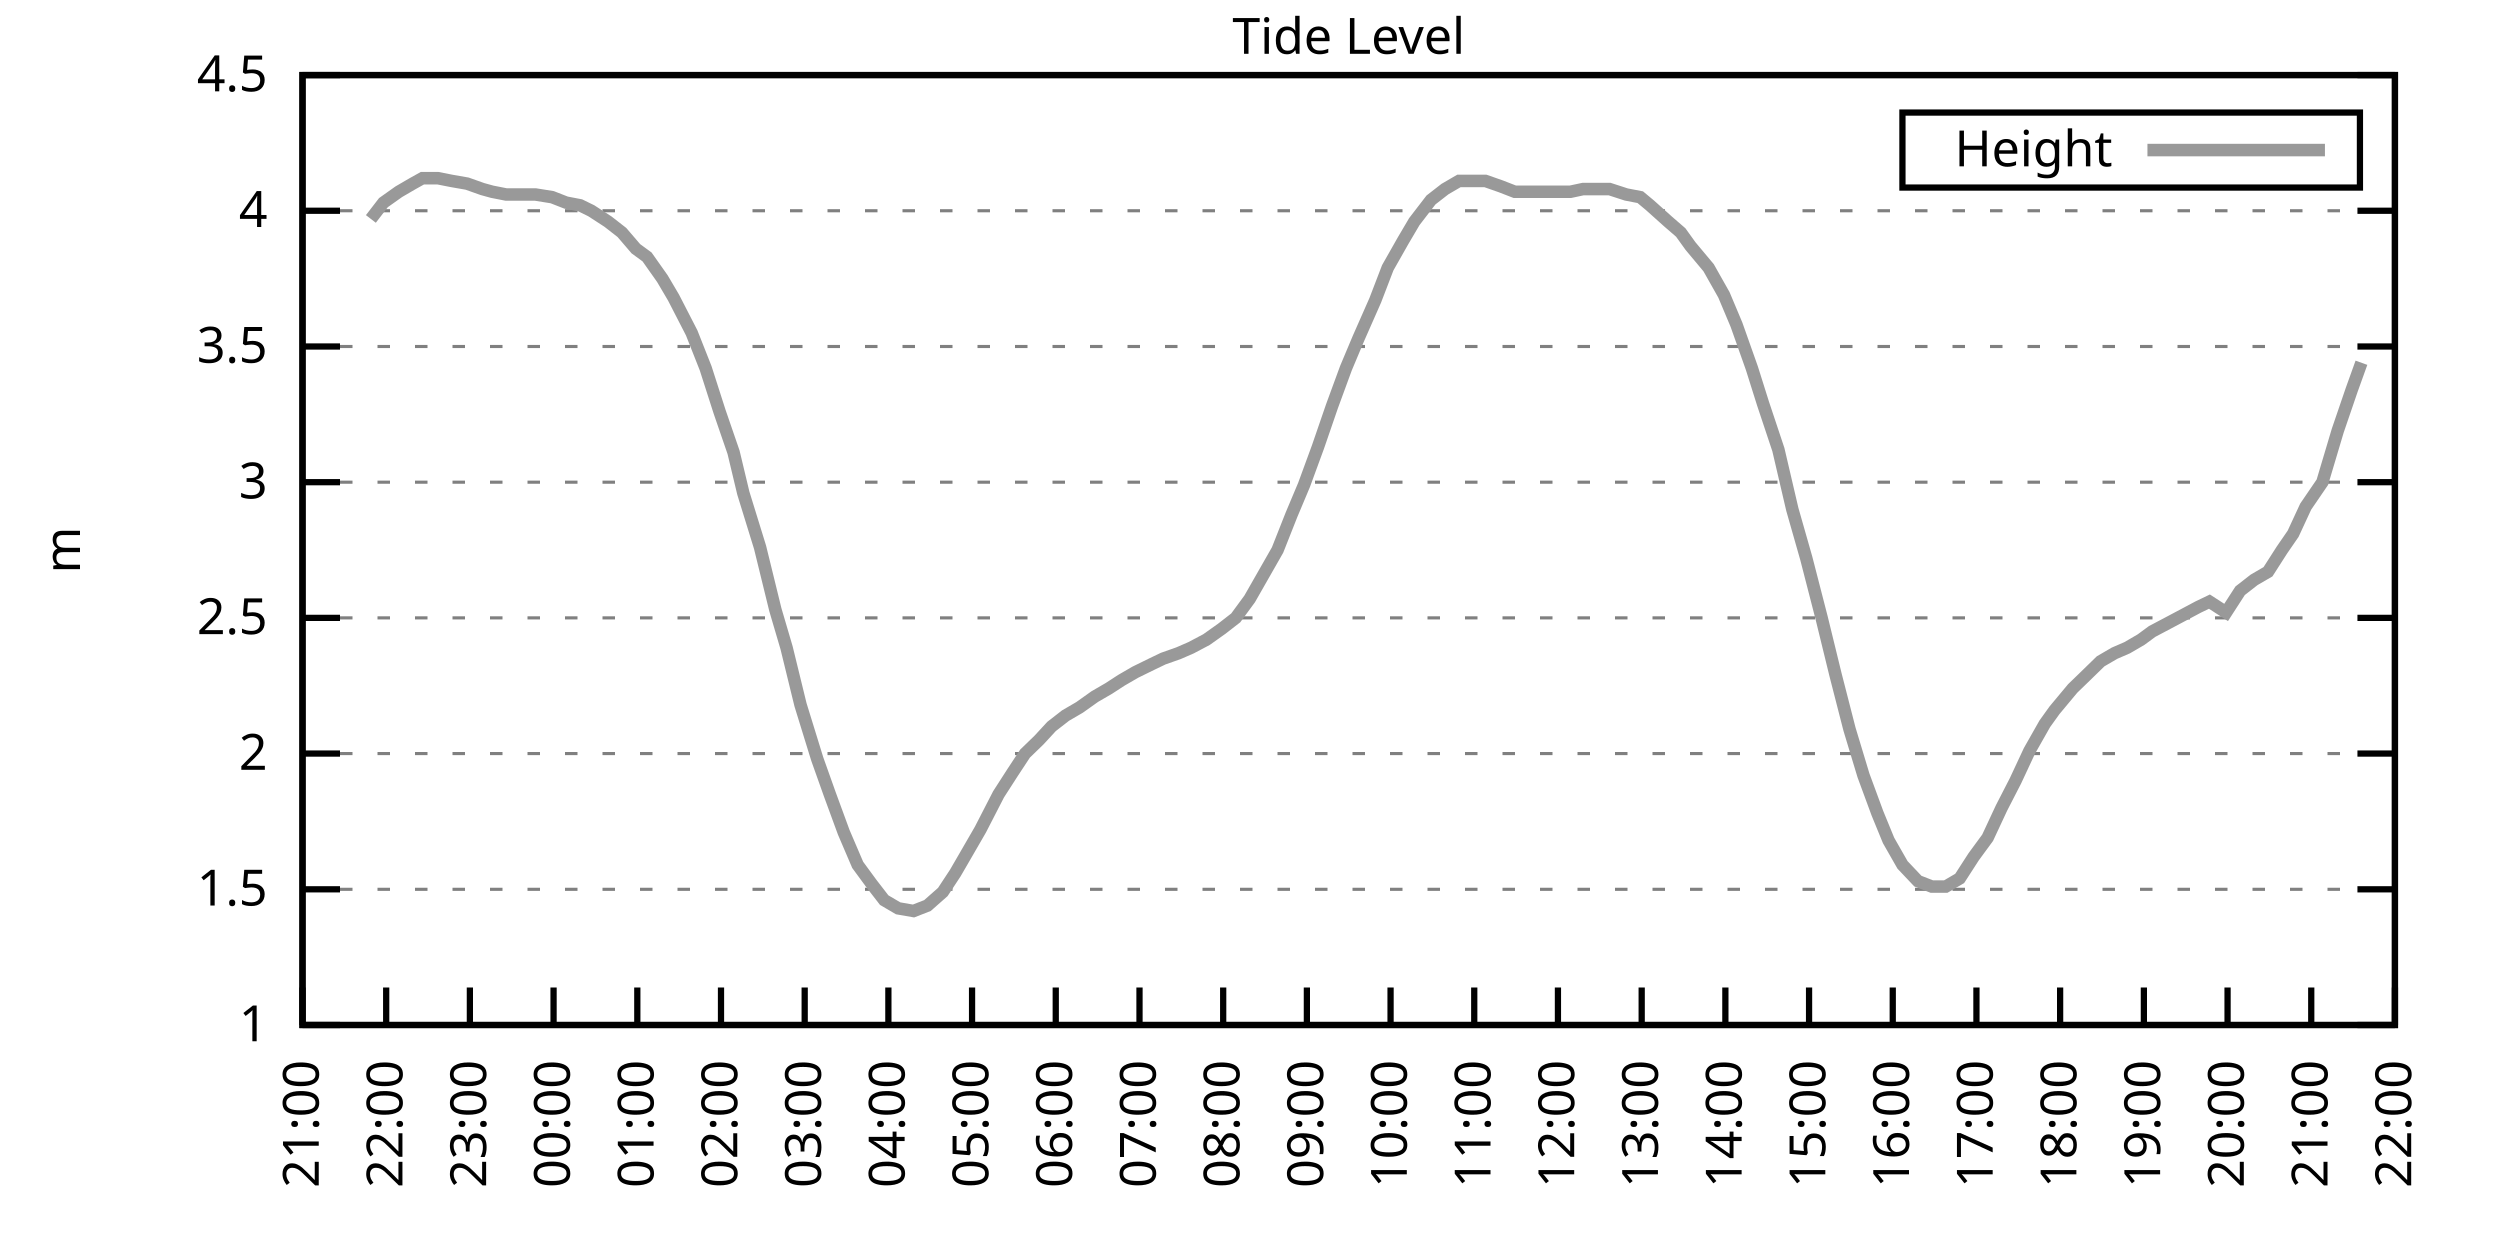
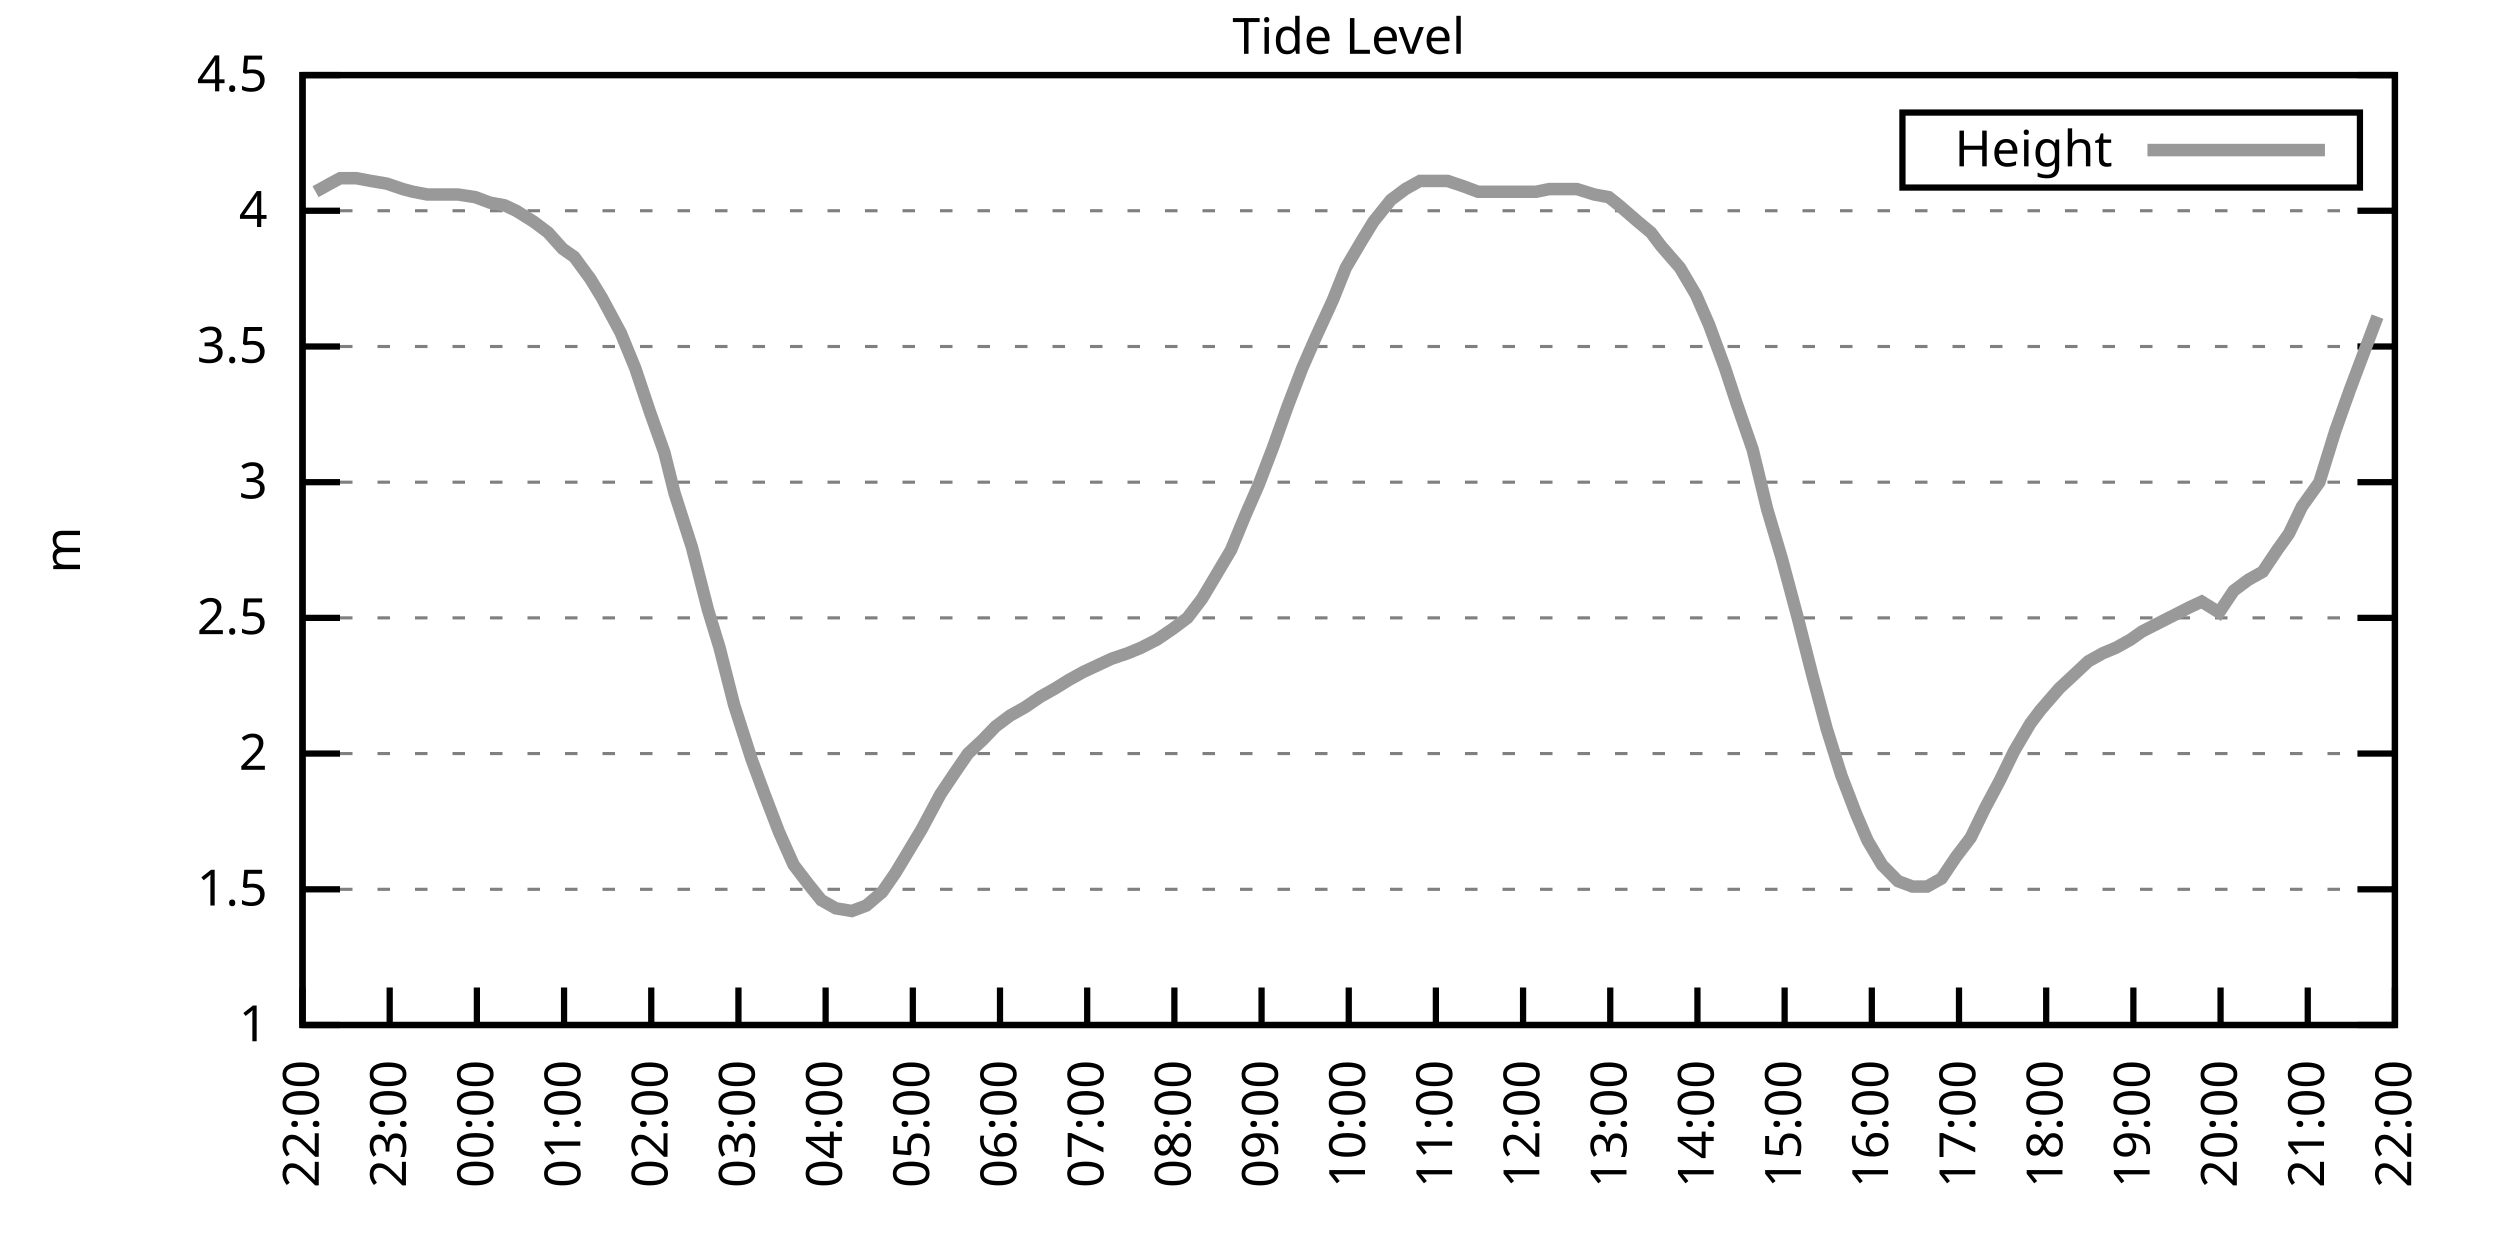
<svg xmlns="http://www.w3.org/2000/svg" xmlns:xlink="http://www.w3.org/1999/xlink" width="400" height="200" viewBox="0 0 400 200">
  <g id="gnuplot_canvas">
    <rect x="0" y="0" width="400" height="200" fill="none" />
    <defs>
      <circle id="gpDot" r="0.5" stroke-width="0.5" stroke="currentColor" />
      <path id="gpPt0" stroke-width="0.333" stroke="currentColor" d="M-1,0 h2 M0,-1 v2" />
      <path id="gpPt1" stroke-width="0.333" stroke="currentColor" d="M-1,-1 L1,1 M1,-1 L-1,1" />
      <path id="gpPt2" stroke-width="0.333" stroke="currentColor" d="M-1,0 L1,0 M0,-1 L0,1 M-1,-1 L1,1 M-1,1 L1,-1" />
      <rect id="gpPt3" stroke-width="0.333" stroke="currentColor" x="-1" y="-1" width="2" height="2" />
      <rect id="gpPt4" stroke-width="0.333" stroke="currentColor" fill="currentColor" x="-1" y="-1" width="2" height="2" />
      <circle id="gpPt5" stroke-width="0.333" stroke="currentColor" cx="0" cy="0" r="1" />
      <use xlink:href="#gpPt5" id="gpPt6" fill="currentColor" stroke="none" />
      <path id="gpPt7" stroke-width="0.333" stroke="currentColor" d="M0,-1.33 L-1.33,0.67 L1.33,0.67 z" />
      <use xlink:href="#gpPt7" id="gpPt8" fill="currentColor" stroke="none" />
      <use xlink:href="#gpPt7" id="gpPt9" stroke="currentColor" transform="rotate(180)" />
      <use xlink:href="#gpPt9" id="gpPt10" fill="currentColor" stroke="none" />
      <use xlink:href="#gpPt3" id="gpPt11" stroke="currentColor" transform="rotate(45)" />
      <use xlink:href="#gpPt11" id="gpPt12" fill="currentColor" stroke="none" />
      <path id="gpPt13" stroke-width="0.333" stroke="currentColor" d="M0,1.330 L1.265,0.411 L0.782,-1.067 L-0.782,-1.076 L-1.265,0.411 z" />
      <use xlink:href="#gpPt13" id="gpPt14" fill="currentColor" stroke="none" />
      <filter id="textbox" filterUnits="objectBoundingBox" x="0" y="0" height="1" width="1">
        <feFlood flood-color="white" flood-opacity="1" result="bgnd" />
        <feComposite in="SourceGraphic" in2="bgnd" operator="atop" />
      </filter>
      <filter id="greybox" filterUnits="objectBoundingBox" x="0" y="0" height="1" width="1">
        <feFlood flood-color="lightgrey" flood-opacity="1" result="grey" />
        <feComposite in="SourceGraphic" in2="grey" operator="atop" />
      </filter>
    </defs>
    <g fill="none" color="white" stroke="currentColor" stroke-width="1.00" stroke-linecap="butt" stroke-linejoin="miter">
</g>
    <g fill="none" color="black" stroke="currentColor" stroke-width="1.00" stroke-linecap="butt" stroke-linejoin="miter">
      <g stroke="none" shape-rendering="crispEdges">
        <polygon fill="rgb(255, 255, 255)" points="48.40,164.00 383.18,164.00 383.18,12.02 48.40,12.02 " />
      </g>
    </g>
    <g fill="none" color="black" stroke="currentColor" stroke-width="1.00" stroke-linecap="butt" stroke-linejoin="miter">
</g>
    <g fill="none" color="black" stroke="black" stroke-width="0.50" stroke-linecap="butt" stroke-linejoin="miter">
</g>
    <g fill="none" color="gray" stroke="currentColor" stroke-width="0.50" stroke-linecap="butt" stroke-linejoin="miter">
      <path stroke="gray" stroke-dasharray="2,4" class="gridline" d="M48.40,164.00 L383.19,164.00  " />
    </g>
    <g fill="none" color="gray" stroke="gray" stroke-width="1.00" stroke-linecap="butt" stroke-linejoin="miter">
</g>
    <g fill="none" color="black" stroke="currentColor" stroke-width="1.00" stroke-linecap="butt" stroke-linejoin="miter">
      <path stroke="black" d="M48.40,164.00 L54.40,164.00 M383.19,164.00 L377.19,164.00  " />
      <g transform="translate(42.80,166.60)" stroke="none" fill="black" font-family="Sans" font-size="8.00" text-anchor="end">
        <text>
          <tspan font-family="Sans"> 1</tspan>
        </text>
      </g>
    </g>
    <g fill="none" color="black" stroke="currentColor" stroke-width="1.00" stroke-linecap="butt" stroke-linejoin="miter">
</g>
    <g fill="none" color="black" stroke="black" stroke-width="0.50" stroke-linecap="butt" stroke-linejoin="miter">
</g>
    <g fill="none" color="gray" stroke="currentColor" stroke-width="0.50" stroke-linecap="butt" stroke-linejoin="miter">
      <path stroke="gray" stroke-dasharray="2,4" class="gridline" d="M48.40,142.29 L383.19,142.29  " />
    </g>
    <g fill="none" color="gray" stroke="gray" stroke-width="1.00" stroke-linecap="butt" stroke-linejoin="miter">
</g>
    <g fill="none" color="black" stroke="currentColor" stroke-width="1.00" stroke-linecap="butt" stroke-linejoin="miter">
      <path stroke="black" d="M48.40,142.29 L54.40,142.29 M383.19,142.29 L377.19,142.29  " />
      <g transform="translate(42.80,144.89)" stroke="none" fill="black" font-family="Sans" font-size="8.00" text-anchor="end">
        <text>
          <tspan font-family="Sans"> 1.5</tspan>
        </text>
      </g>
    </g>
    <g fill="none" color="black" stroke="currentColor" stroke-width="1.00" stroke-linecap="butt" stroke-linejoin="miter">
</g>
    <g fill="none" color="black" stroke="black" stroke-width="0.50" stroke-linecap="butt" stroke-linejoin="miter">
</g>
    <g fill="none" color="gray" stroke="currentColor" stroke-width="0.50" stroke-linecap="butt" stroke-linejoin="miter">
      <path stroke="gray" stroke-dasharray="2,4" class="gridline" d="M48.40,120.57 L383.19,120.57  " />
    </g>
    <g fill="none" color="gray" stroke="gray" stroke-width="1.00" stroke-linecap="butt" stroke-linejoin="miter">
</g>
    <g fill="none" color="black" stroke="currentColor" stroke-width="1.00" stroke-linecap="butt" stroke-linejoin="miter">
      <path stroke="black" d="M48.40,120.57 L54.40,120.57 M383.19,120.57 L377.19,120.57  " />
      <g transform="translate(42.80,123.17)" stroke="none" fill="black" font-family="Sans" font-size="8.00" text-anchor="end">
        <text>
          <tspan font-family="Sans"> 2</tspan>
        </text>
      </g>
    </g>
    <g fill="none" color="black" stroke="currentColor" stroke-width="1.00" stroke-linecap="butt" stroke-linejoin="miter">
</g>
    <g fill="none" color="black" stroke="black" stroke-width="0.50" stroke-linecap="butt" stroke-linejoin="miter">
</g>
    <g fill="none" color="gray" stroke="currentColor" stroke-width="0.50" stroke-linecap="butt" stroke-linejoin="miter">
      <path stroke="gray" stroke-dasharray="2,4" class="gridline" d="M48.40,98.86 L383.19,98.86  " />
    </g>
    <g fill="none" color="gray" stroke="gray" stroke-width="1.00" stroke-linecap="butt" stroke-linejoin="miter">
</g>
    <g fill="none" color="black" stroke="currentColor" stroke-width="1.00" stroke-linecap="butt" stroke-linejoin="miter">
      <path stroke="black" d="M48.40,98.86 L54.40,98.86 M383.19,98.86 L377.19,98.86  " />
      <g transform="translate(42.80,101.46)" stroke="none" fill="black" font-family="Sans" font-size="8.00" text-anchor="end">
        <text>
          <tspan font-family="Sans"> 2.5</tspan>
        </text>
      </g>
    </g>
    <g fill="none" color="black" stroke="currentColor" stroke-width="1.00" stroke-linecap="butt" stroke-linejoin="miter">
</g>
    <g fill="none" color="black" stroke="black" stroke-width="0.50" stroke-linecap="butt" stroke-linejoin="miter">
</g>
    <g fill="none" color="gray" stroke="currentColor" stroke-width="0.50" stroke-linecap="butt" stroke-linejoin="miter">
      <path stroke="gray" stroke-dasharray="2,4" class="gridline" d="M48.40,77.15 L383.19,77.15  " />
    </g>
    <g fill="none" color="gray" stroke="gray" stroke-width="1.00" stroke-linecap="butt" stroke-linejoin="miter">
</g>
    <g fill="none" color="black" stroke="currentColor" stroke-width="1.00" stroke-linecap="butt" stroke-linejoin="miter">
      <path stroke="black" d="M48.40,77.15 L54.40,77.15 M383.19,77.15 L377.19,77.15  " />
      <g transform="translate(42.80,79.75)" stroke="none" fill="black" font-family="Sans" font-size="8.00" text-anchor="end">
        <text>
          <tspan font-family="Sans"> 3</tspan>
        </text>
      </g>
    </g>
    <g fill="none" color="black" stroke="currentColor" stroke-width="1.00" stroke-linecap="butt" stroke-linejoin="miter">
</g>
    <g fill="none" color="black" stroke="black" stroke-width="0.50" stroke-linecap="butt" stroke-linejoin="miter">
</g>
    <g fill="none" color="gray" stroke="currentColor" stroke-width="0.50" stroke-linecap="butt" stroke-linejoin="miter">
      <path stroke="gray" stroke-dasharray="2,4" class="gridline" d="M48.40,55.44 L383.19,55.44  " />
    </g>
    <g fill="none" color="gray" stroke="gray" stroke-width="1.00" stroke-linecap="butt" stroke-linejoin="miter">
</g>
    <g fill="none" color="black" stroke="currentColor" stroke-width="1.00" stroke-linecap="butt" stroke-linejoin="miter">
      <path stroke="black" d="M48.40,55.44 L54.40,55.44 M383.19,55.44 L377.19,55.44  " />
      <g transform="translate(42.80,58.04)" stroke="none" fill="black" font-family="Sans" font-size="8.00" text-anchor="end">
        <text>
          <tspan font-family="Sans"> 3.5</tspan>
        </text>
      </g>
    </g>
    <g fill="none" color="black" stroke="currentColor" stroke-width="1.00" stroke-linecap="butt" stroke-linejoin="miter">
</g>
    <g fill="none" color="black" stroke="black" stroke-width="0.50" stroke-linecap="butt" stroke-linejoin="miter">
</g>
    <g fill="none" color="gray" stroke="currentColor" stroke-width="0.50" stroke-linecap="butt" stroke-linejoin="miter">
      <path stroke="gray" stroke-dasharray="2,4" class="gridline" d="M48.40,33.72 L383.19,33.72  " />
    </g>
    <g fill="none" color="gray" stroke="gray" stroke-width="1.00" stroke-linecap="butt" stroke-linejoin="miter">
</g>
    <g fill="none" color="black" stroke="currentColor" stroke-width="1.00" stroke-linecap="butt" stroke-linejoin="miter">
      <path stroke="black" d="M48.40,33.72 L54.40,33.72 M383.19,33.72 L377.19,33.72  " />
      <g transform="translate(42.80,36.32)" stroke="none" fill="black" font-family="Sans" font-size="8.00" text-anchor="end">
        <text>
          <tspan font-family="Sans"> 4</tspan>
        </text>
      </g>
    </g>
    <g fill="none" color="black" stroke="currentColor" stroke-width="1.00" stroke-linecap="butt" stroke-linejoin="miter">
</g>
    <g fill="none" color="black" stroke="black" stroke-width="0.50" stroke-linecap="butt" stroke-linejoin="miter">
</g>
    <g fill="none" color="gray" stroke="currentColor" stroke-width="0.50" stroke-linecap="butt" stroke-linejoin="miter">
      <path stroke="gray" stroke-dasharray="2,4" class="gridline" d="M48.40,12.01 L383.19,12.01  " />
    </g>
    <g fill="none" color="gray" stroke="gray" stroke-width="1.00" stroke-linecap="butt" stroke-linejoin="miter">
</g>
    <g fill="none" color="black" stroke="currentColor" stroke-width="1.00" stroke-linecap="butt" stroke-linejoin="miter">
      <path stroke="black" d="M48.40,12.01 L54.40,12.01 M383.19,12.01 L377.19,12.01  " />
      <g transform="translate(42.80,14.61)" stroke="none" fill="black" font-family="Sans" font-size="8.00" text-anchor="end">
        <text>
          <tspan font-family="Sans"> 4.5</tspan>
        </text>
      </g>
    </g>
    <g fill="none" color="black" stroke="currentColor" stroke-width="1.00" stroke-linecap="butt" stroke-linejoin="miter">
      <path stroke="black" d="M48.40,164.00 L48.40,158.00  " />
      <g transform="translate(51.00,169.60) rotate(270.00)" stroke="none" fill="black" font-family="Sans" font-size="8.00" text-anchor="end">
        <text>
-           <tspan font-family="Sans">21:00</tspan>
-         </text>
-       </g>
-     </g>
-     <g fill="none" color="black" stroke="currentColor" stroke-width="1.00" stroke-linecap="butt" stroke-linejoin="miter">
-       <path stroke="black" d="M61.79,164.00 L61.79,158.00  " />
-       <g transform="translate(64.39,169.60) rotate(270.00)" stroke="none" fill="black" font-family="Sans" font-size="8.00" text-anchor="end">
-         <text>
          <tspan font-family="Sans">22:00</tspan>
        </text>
      </g>
    </g>
    <g fill="none" color="black" stroke="currentColor" stroke-width="1.00" stroke-linecap="butt" stroke-linejoin="miter">
-       <path stroke="black" d="M75.18,164.00 L75.18,158.00  " />
-       <g transform="translate(77.78,169.60) rotate(270.00)" stroke="none" fill="black" font-family="Sans" font-size="8.00" text-anchor="end">
+       <path stroke="black" d="M62.35,164.00 L62.35,158.00  " />
+       <g transform="translate(64.95,169.60) rotate(270.00)" stroke="none" fill="black" font-family="Sans" font-size="8.00" text-anchor="end">
        <text>
          <tspan font-family="Sans">23:00</tspan>
        </text>
      </g>
    </g>
    <g fill="none" color="black" stroke="currentColor" stroke-width="1.00" stroke-linecap="butt" stroke-linejoin="miter">
-       <path stroke="black" d="M88.57,164.00 L88.57,158.00  " />
-       <g transform="translate(91.17,169.60) rotate(270.00)" stroke="none" fill="black" font-family="Sans" font-size="8.00" text-anchor="end">
+       <path stroke="black" d="M76.30,164.00 L76.30,158.00  " />
+       <g transform="translate(78.90,169.60) rotate(270.00)" stroke="none" fill="black" font-family="Sans" font-size="8.00" text-anchor="end">
        <text>
          <tspan font-family="Sans">00:00</tspan>
        </text>
      </g>
    </g>
    <g fill="none" color="black" stroke="currentColor" stroke-width="1.00" stroke-linecap="butt" stroke-linejoin="miter">
-       <path stroke="black" d="M101.97,164.00 L101.97,158.00  " />
-       <g transform="translate(104.57,169.60) rotate(270.00)" stroke="none" fill="black" font-family="Sans" font-size="8.00" text-anchor="end">
+       <path stroke="black" d="M90.25,164.00 L90.25,158.00  " />
+       <g transform="translate(92.85,169.60) rotate(270.00)" stroke="none" fill="black" font-family="Sans" font-size="8.00" text-anchor="end">
        <text>
          <tspan font-family="Sans">01:00</tspan>
        </text>
      </g>
    </g>
    <g fill="none" color="black" stroke="currentColor" stroke-width="1.00" stroke-linecap="butt" stroke-linejoin="miter">
-       <path stroke="black" d="M115.36,164.00 L115.36,158.00  " />
-       <g transform="translate(117.96,169.60) rotate(270.00)" stroke="none" fill="black" font-family="Sans" font-size="8.00" text-anchor="end">
+       <path stroke="black" d="M104.20,164.00 L104.20,158.00  " />
+       <g transform="translate(106.80,169.60) rotate(270.00)" stroke="none" fill="black" font-family="Sans" font-size="8.00" text-anchor="end">
        <text>
          <tspan font-family="Sans">02:00</tspan>
        </text>
      </g>
    </g>
    <g fill="none" color="black" stroke="currentColor" stroke-width="1.00" stroke-linecap="butt" stroke-linejoin="miter">
-       <path stroke="black" d="M128.75,164.00 L128.75,158.00  " />
-       <g transform="translate(131.35,169.60) rotate(270.00)" stroke="none" fill="black" font-family="Sans" font-size="8.00" text-anchor="end">
+       <path stroke="black" d="M118.15,164.00 L118.15,158.00  " />
+       <g transform="translate(120.75,169.60) rotate(270.00)" stroke="none" fill="black" font-family="Sans" font-size="8.00" text-anchor="end">
        <text>
          <tspan font-family="Sans">03:00</tspan>
        </text>
      </g>
    </g>
    <g fill="none" color="black" stroke="currentColor" stroke-width="1.00" stroke-linecap="butt" stroke-linejoin="miter">
-       <path stroke="black" d="M142.14,164.00 L142.14,158.00  " />
-       <g transform="translate(144.74,169.60) rotate(270.00)" stroke="none" fill="black" font-family="Sans" font-size="8.00" text-anchor="end">
+       <path stroke="black" d="M132.10,164.00 L132.10,158.00  " />
+       <g transform="translate(134.70,169.60) rotate(270.00)" stroke="none" fill="black" font-family="Sans" font-size="8.00" text-anchor="end">
        <text>
          <tspan font-family="Sans">04:00</tspan>
        </text>
      </g>
    </g>
    <g fill="none" color="black" stroke="currentColor" stroke-width="1.00" stroke-linecap="butt" stroke-linejoin="miter">
-       <path stroke="black" d="M155.53,164.00 L155.53,158.00  " />
-       <g transform="translate(158.13,169.60) rotate(270.00)" stroke="none" fill="black" font-family="Sans" font-size="8.00" text-anchor="end">
+       <path stroke="black" d="M146.05,164.00 L146.05,158.00  " />
+       <g transform="translate(148.65,169.60) rotate(270.00)" stroke="none" fill="black" font-family="Sans" font-size="8.00" text-anchor="end">
        <text>
          <tspan font-family="Sans">05:00</tspan>
        </text>
      </g>
    </g>
    <g fill="none" color="black" stroke="currentColor" stroke-width="1.00" stroke-linecap="butt" stroke-linejoin="miter">
-       <path stroke="black" d="M168.92,164.00 L168.92,158.00  " />
-       <g transform="translate(171.52,169.60) rotate(270.00)" stroke="none" fill="black" font-family="Sans" font-size="8.00" text-anchor="end">
+       <path stroke="black" d="M160.00,164.00 L160.00,158.00  " />
+       <g transform="translate(162.60,169.60) rotate(270.00)" stroke="none" fill="black" font-family="Sans" font-size="8.00" text-anchor="end">
        <text>
          <tspan font-family="Sans">06:00</tspan>
        </text>
      </g>
    </g>
    <g fill="none" color="black" stroke="currentColor" stroke-width="1.00" stroke-linecap="butt" stroke-linejoin="miter">
-       <path stroke="black" d="M182.32,164.00 L182.32,158.00  " />
-       <g transform="translate(184.92,169.60) rotate(270.00)" stroke="none" fill="black" font-family="Sans" font-size="8.00" text-anchor="end">
+       <path stroke="black" d="M173.95,164.00 L173.95,158.00  " />
+       <g transform="translate(176.55,169.60) rotate(270.00)" stroke="none" fill="black" font-family="Sans" font-size="8.00" text-anchor="end">
        <text>
          <tspan font-family="Sans">07:00</tspan>
        </text>
      </g>
    </g>
    <g fill="none" color="black" stroke="currentColor" stroke-width="1.00" stroke-linecap="butt" stroke-linejoin="miter">
-       <path stroke="black" d="M195.71,164.00 L195.71,158.00  " />
-       <g transform="translate(198.31,169.60) rotate(270.00)" stroke="none" fill="black" font-family="Sans" font-size="8.00" text-anchor="end">
+       <path stroke="black" d="M187.90,164.00 L187.90,158.00  " />
+       <g transform="translate(190.50,169.60) rotate(270.00)" stroke="none" fill="black" font-family="Sans" font-size="8.00" text-anchor="end">
        <text>
          <tspan font-family="Sans">08:00</tspan>
        </text>
      </g>
    </g>
    <g fill="none" color="black" stroke="currentColor" stroke-width="1.00" stroke-linecap="butt" stroke-linejoin="miter">
-       <path stroke="black" d="M209.10,164.00 L209.10,158.00  " />
-       <g transform="translate(211.70,169.60) rotate(270.00)" stroke="none" fill="black" font-family="Sans" font-size="8.00" text-anchor="end">
+       <path stroke="black" d="M201.85,164.00 L201.85,158.00  " />
+       <g transform="translate(204.45,169.60) rotate(270.00)" stroke="none" fill="black" font-family="Sans" font-size="8.00" text-anchor="end">
        <text>
          <tspan font-family="Sans">09:00</tspan>
        </text>
      </g>
    </g>
    <g fill="none" color="black" stroke="currentColor" stroke-width="1.00" stroke-linecap="butt" stroke-linejoin="miter">
-       <path stroke="black" d="M222.49,164.00 L222.49,158.00  " />
-       <g transform="translate(225.09,169.60) rotate(270.00)" stroke="none" fill="black" font-family="Sans" font-size="8.00" text-anchor="end">
+       <path stroke="black" d="M215.80,164.00 L215.80,158.00  " />
+       <g transform="translate(218.40,169.60) rotate(270.00)" stroke="none" fill="black" font-family="Sans" font-size="8.00" text-anchor="end">
        <text>
          <tspan font-family="Sans">10:00</tspan>
        </text>
      </g>
    </g>
    <g fill="none" color="black" stroke="currentColor" stroke-width="1.00" stroke-linecap="butt" stroke-linejoin="miter">
-       <path stroke="black" d="M235.88,164.00 L235.88,158.00  " />
-       <g transform="translate(238.48,169.60) rotate(270.00)" stroke="none" fill="black" font-family="Sans" font-size="8.00" text-anchor="end">
+       <path stroke="black" d="M229.74,164.00 L229.74,158.00  " />
+       <g transform="translate(232.34,169.60) rotate(270.00)" stroke="none" fill="black" font-family="Sans" font-size="8.00" text-anchor="end">
        <text>
          <tspan font-family="Sans">11:00</tspan>
        </text>
      </g>
    </g>
    <g fill="none" color="black" stroke="currentColor" stroke-width="1.00" stroke-linecap="butt" stroke-linejoin="miter">
-       <path stroke="black" d="M249.27,164.00 L249.27,158.00  " />
-       <g transform="translate(251.87,169.60) rotate(270.00)" stroke="none" fill="black" font-family="Sans" font-size="8.00" text-anchor="end">
+       <path stroke="black" d="M243.69,164.00 L243.69,158.00  " />
+       <g transform="translate(246.29,169.60) rotate(270.00)" stroke="none" fill="black" font-family="Sans" font-size="8.00" text-anchor="end">
        <text>
          <tspan font-family="Sans">12:00</tspan>
        </text>
      </g>
    </g>
    <g fill="none" color="black" stroke="currentColor" stroke-width="1.00" stroke-linecap="butt" stroke-linejoin="miter">
-       <path stroke="black" d="M262.67,164.00 L262.67,158.00  " />
-       <g transform="translate(265.27,169.60) rotate(270.00)" stroke="none" fill="black" font-family="Sans" font-size="8.00" text-anchor="end">
+       <path stroke="black" d="M257.64,164.00 L257.64,158.00  " />
+       <g transform="translate(260.24,169.60) rotate(270.00)" stroke="none" fill="black" font-family="Sans" font-size="8.00" text-anchor="end">
        <text>
          <tspan font-family="Sans">13:00</tspan>
        </text>
      </g>
    </g>
    <g fill="none" color="black" stroke="currentColor" stroke-width="1.00" stroke-linecap="butt" stroke-linejoin="miter">
-       <path stroke="black" d="M276.06,164.00 L276.06,158.00  " />
-       <g transform="translate(278.66,169.60) rotate(270.00)" stroke="none" fill="black" font-family="Sans" font-size="8.00" text-anchor="end">
+       <path stroke="black" d="M271.59,164.00 L271.59,158.00  " />
+       <g transform="translate(274.19,169.60) rotate(270.00)" stroke="none" fill="black" font-family="Sans" font-size="8.00" text-anchor="end">
        <text>
          <tspan font-family="Sans">14:00</tspan>
        </text>
      </g>
    </g>
    <g fill="none" color="black" stroke="currentColor" stroke-width="1.00" stroke-linecap="butt" stroke-linejoin="miter">
-       <path stroke="black" d="M289.45,164.00 L289.45,158.00  " />
-       <g transform="translate(292.05,169.60) rotate(270.00)" stroke="none" fill="black" font-family="Sans" font-size="8.00" text-anchor="end">
+       <path stroke="black" d="M285.54,164.00 L285.54,158.00  " />
+       <g transform="translate(288.14,169.60) rotate(270.00)" stroke="none" fill="black" font-family="Sans" font-size="8.00" text-anchor="end">
        <text>
          <tspan font-family="Sans">15:00</tspan>
        </text>
      </g>
    </g>
    <g fill="none" color="black" stroke="currentColor" stroke-width="1.00" stroke-linecap="butt" stroke-linejoin="miter">
-       <path stroke="black" d="M302.84,164.00 L302.84,158.00  " />
-       <g transform="translate(305.44,169.60) rotate(270.00)" stroke="none" fill="black" font-family="Sans" font-size="8.00" text-anchor="end">
+       <path stroke="black" d="M299.49,164.00 L299.49,158.00  " />
+       <g transform="translate(302.09,169.60) rotate(270.00)" stroke="none" fill="black" font-family="Sans" font-size="8.00" text-anchor="end">
        <text>
          <tspan font-family="Sans">16:00</tspan>
        </text>
      </g>
    </g>
    <g fill="none" color="black" stroke="currentColor" stroke-width="1.00" stroke-linecap="butt" stroke-linejoin="miter">
-       <path stroke="black" d="M316.23,164.00 L316.23,158.00  " />
-       <g transform="translate(318.83,169.60) rotate(270.00)" stroke="none" fill="black" font-family="Sans" font-size="8.00" text-anchor="end">
+       <path stroke="black" d="M313.44,164.00 L313.44,158.00  " />
+       <g transform="translate(316.04,169.60) rotate(270.00)" stroke="none" fill="black" font-family="Sans" font-size="8.00" text-anchor="end">
        <text>
          <tspan font-family="Sans">17:00</tspan>
        </text>
      </g>
    </g>
    <g fill="none" color="black" stroke="currentColor" stroke-width="1.00" stroke-linecap="butt" stroke-linejoin="miter">
-       <path stroke="black" d="M329.62,164.00 L329.62,158.00  " />
-       <g transform="translate(332.22,169.60) rotate(270.00)" stroke="none" fill="black" font-family="Sans" font-size="8.00" text-anchor="end">
+       <path stroke="black" d="M327.39,164.00 L327.39,158.00  " />
+       <g transform="translate(329.99,169.60) rotate(270.00)" stroke="none" fill="black" font-family="Sans" font-size="8.00" text-anchor="end">
        <text>
          <tspan font-family="Sans">18:00</tspan>
        </text>
      </g>
    </g>
    <g fill="none" color="black" stroke="currentColor" stroke-width="1.00" stroke-linecap="butt" stroke-linejoin="miter">
-       <path stroke="black" d="M343.02,164.00 L343.02,158.00  " />
-       <g transform="translate(345.62,169.60) rotate(270.00)" stroke="none" fill="black" font-family="Sans" font-size="8.00" text-anchor="end">
+       <path stroke="black" d="M341.34,164.00 L341.34,158.00  " />
+       <g transform="translate(343.94,169.60) rotate(270.00)" stroke="none" fill="black" font-family="Sans" font-size="8.00" text-anchor="end">
        <text>
          <tspan font-family="Sans">19:00</tspan>
        </text>
      </g>
    </g>
    <g fill="none" color="black" stroke="currentColor" stroke-width="1.00" stroke-linecap="butt" stroke-linejoin="miter">
-       <path stroke="black" d="M356.41,164.00 L356.41,158.00  " />
-       <g transform="translate(359.01,169.60) rotate(270.00)" stroke="none" fill="black" font-family="Sans" font-size="8.00" text-anchor="end">
+       <path stroke="black" d="M355.29,164.00 L355.29,158.00  " />
+       <g transform="translate(357.89,169.60) rotate(270.00)" stroke="none" fill="black" font-family="Sans" font-size="8.00" text-anchor="end">
        <text>
          <tspan font-family="Sans">20:00</tspan>
        </text>
      </g>
    </g>
    <g fill="none" color="black" stroke="currentColor" stroke-width="1.00" stroke-linecap="butt" stroke-linejoin="miter">
-       <path stroke="black" d="M369.80,164.00 L369.80,158.00  " />
-       <g transform="translate(372.40,169.60) rotate(270.00)" stroke="none" fill="black" font-family="Sans" font-size="8.00" text-anchor="end">
+       <path stroke="black" d="M369.24,164.00 L369.24,158.00  " />
+       <g transform="translate(371.84,169.60) rotate(270.00)" stroke="none" fill="black" font-family="Sans" font-size="8.00" text-anchor="end">
        <text>
          <tspan font-family="Sans">21:00</tspan>
        </text>
      </g>
    </g>
    <g fill="none" color="black" stroke="currentColor" stroke-width="1.00" stroke-linecap="butt" stroke-linejoin="miter">
      <path stroke="black" d="M383.19,164.00 L383.19,158.00  " />
      <g transform="translate(385.79,169.60) rotate(270.00)" stroke="none" fill="black" font-family="Sans" font-size="8.00" text-anchor="end">
        <text>
          <tspan font-family="Sans">22:00</tspan>
        </text>
      </g>
    </g>
    <g fill="none" color="black" stroke="currentColor" stroke-width="1.00" stroke-linecap="butt" stroke-linejoin="miter">
</g>
    <g fill="none" color="black" stroke="currentColor" stroke-width="1.00" stroke-linecap="butt" stroke-linejoin="miter">
      <path stroke="black" d="M48.40,12.01 L48.40,164.00 L383.19,164.00 L383.19,12.01 L48.40,12.01 Z  " />
    </g>
    <g fill="none" color="black" stroke="currentColor" stroke-width="1.00" stroke-linecap="butt" stroke-linejoin="miter">
</g>
    <g fill="none" color="black" stroke="currentColor" stroke-width="1.00" stroke-linecap="butt" stroke-linejoin="miter">
      <path stroke="black" d="M304.39,30.01 L304.39,18.01 L377.59,18.01 L377.59,30.01 L304.39,30.01 Z  " />
    </g>
    <g id="Tide_level_plot_1">
      <g fill="none" color="white" stroke="black" stroke-width="2.00" stroke-linecap="butt" stroke-linejoin="miter">
</g>
      <g fill="none" color="black" stroke="currentColor" stroke-width="2.00" stroke-linecap="butt" stroke-linejoin="miter">
        <g transform="translate(337.99,26.61)" stroke="none" fill="black" font-family="Sans" font-size="8.00" text-anchor="end">
          <text>
            <tspan font-family="Sans">Height</tspan>
          </text>
        </g>
      </g>
      <g fill="none" color="black" stroke="currentColor" stroke-width="2.00" stroke-linecap="butt" stroke-linejoin="miter">
-         <path stroke="rgb(153, 153, 153)" d="M343.59,24.01 L371.99,24.01 M59.34,35.03 L61.35,32.42 L63.80,30.68 L66.03,29.38 L67.59,28.51 L70.05,28.51   L72.28,28.95 L74.74,29.38 L77.19,30.25 L78.75,30.68 L80.99,31.12 L83.44,31.12 L85.67,31.12 L88.35,31.55   L90.58,32.42 L92.82,32.85 L94.60,33.72 L97.28,35.46 L99.51,37.20 L101.74,39.80 L103.53,41.11 L105.98,44.58   L107.77,47.62 L110.67,53.26 L112.90,58.91 L115.13,65.86 L117.37,72.37 L118.93,78.89 L121.61,87.57 L124.06,97.56   L125.85,103.64 L128.08,112.76 L130.76,121.44 L132.77,127.09 L135.00,133.17 L137.23,138.38 L139.46,141.42 L141.47,144.02   L143.70,145.33 L146.16,145.76 L148.39,144.89 L150.85,142.72 L152.85,139.68 L154.86,136.21 L156.87,132.73 L159.77,127.09   L162.01,123.61 L164.01,120.57 L166.25,118.40 L168.25,116.23 L170.49,114.49 L172.72,113.19 L175.17,111.45 L177.41,110.15   L179.41,108.85 L181.65,107.55 L184.32,106.24 L186.11,105.38 L188.57,104.51 L190.57,103.64 L193.03,102.34 L195.48,100.60   L197.72,98.86 L199.95,95.82 L202.18,91.91 L204.41,88.00 L206.64,82.36 L208.65,77.58 L210.88,71.50 L213.12,64.99   L215.35,58.91 L217.36,54.13 L220.04,48.05 L222.04,42.84 L224.50,38.50 L226.29,35.46 L228.96,31.99 L231.20,30.25   L233.43,28.95 L235.21,28.95 L237.67,28.95 L240.12,29.81 L242.36,30.68 L244.14,30.68 L246.82,30.68 L249.05,30.68   L251.28,30.68 L253.29,30.25 L255.75,30.25 L257.53,30.25 L260.21,31.12 L262.44,31.55 L264.00,32.85 L266.91,35.46   L268.92,37.20 L270.48,39.37 L273.38,42.84 L275.83,47.18 L277.84,51.96 L280.30,58.91 L282.08,64.56 L284.54,71.94   L286.77,81.49 L289.00,89.31 L291.46,98.86 L293.69,107.98 L295.92,116.67 L298.15,124.05 L300.39,130.13 L302.17,134.47   L304.40,138.38 L306.86,140.98 L309.09,141.85 L311.32,141.85 L313.55,140.55 L315.79,137.08 L318.02,134.04 L320.25,129.26   L322.48,124.92 L324.71,120.14 L327.17,115.80 L328.73,113.63 L331.63,110.15 L333.42,108.42 L336.10,105.81 L338.33,104.51   L340.34,103.64 L342.57,102.34 L344.35,101.03 L346.81,99.73 L349.26,98.43 L351.72,97.12 L353.51,96.26 L356.18,97.99   L358.42,94.52 L360.65,92.78 L362.88,91.48 L365.11,88.00 L366.90,85.40 L368.91,81.06 L371.58,77.15 L374.04,68.90   L376.27,62.38 L377.83,58.04  " />
+         <path stroke="rgb(153, 153, 153)" d="M343.59,24.01 L371.99,24.01 M50.49,30.68 L52.82,29.38 L54.44,28.51 L57.00,28.51 L59.33,28.95 L61.88,29.38   L64.44,30.25 L66.07,30.68 L68.39,31.12 L70.95,31.12 L73.28,31.12 L76.07,31.55 L78.39,32.42 L80.72,32.85   L82.58,33.72 L85.37,35.46 L87.69,37.20 L90.02,39.80 L91.88,41.11 L94.43,44.58 L96.29,47.62 L99.32,53.26   L101.64,58.91 L103.97,65.86 L106.29,72.37 L107.92,78.89 L110.71,87.57 L113.27,97.56 L115.13,103.64 L117.45,112.76   L120.24,121.44 L122.33,127.09 L124.66,133.17 L126.98,138.38 L129.31,141.42 L131.40,144.02 L133.72,145.33 L136.28,145.76   L138.61,144.89 L141.16,142.72 L143.26,139.68 L145.35,136.21 L147.44,132.73 L150.46,127.09 L152.79,123.61 L154.88,120.57   L157.21,118.40 L159.30,116.23 L161.62,114.49 L163.95,113.19 L166.51,111.45 L168.83,110.15 L170.92,108.85 L173.25,107.55   L176.04,106.24 L177.90,105.38 L180.46,104.51 L182.55,103.64 L185.11,102.34 L187.66,100.60 L189.99,98.86 L192.31,95.82   L194.64,91.91 L196.96,88.00 L199.29,82.36 L201.38,77.58 L203.71,71.50 L206.03,64.99 L208.36,58.91 L210.45,54.13   L213.24,48.05 L215.33,42.84 L217.89,38.50 L219.75,35.46 L222.54,31.99 L224.86,30.25 L227.19,28.95 L229.05,28.95   L231.60,28.95 L234.16,29.81 L236.49,30.68 L238.35,30.68 L241.14,30.68 L243.46,30.68 L245.79,30.68 L247.88,30.25   L250.44,30.25 L252.30,30.25 L255.09,31.12 L257.41,31.55 L259.04,32.85 L262.06,35.46 L264.15,37.20 L265.78,39.37   L268.80,42.84 L271.36,47.18 L273.45,51.96 L276.01,58.91 L277.87,64.56 L280.43,71.94 L282.75,81.49 L285.08,89.31   L287.64,98.86 L289.96,107.98 L292.29,116.67 L294.61,124.05 L296.94,130.13 L298.80,134.47 L301.12,138.38 L303.68,140.98   L306.00,141.85 L308.33,141.85 L310.65,140.55 L312.98,137.08 L315.30,134.04 L317.63,129.26 L319.95,124.92 L322.28,120.14   L324.83,115.80 L326.46,113.63 L329.48,110.15 L331.34,108.42 L334.13,105.81 L336.46,104.51 L338.55,103.64 L340.88,102.34   L342.74,101.03 L345.29,99.73 L347.85,98.43 L350.41,97.12 L352.27,96.26 L355.06,97.99 L357.38,94.52 L359.71,92.78   L362.03,91.48 L364.36,88.00 L366.22,85.40 L368.31,81.06 L371.10,77.15 L373.66,68.90 L375.98,62.38 L377.61,58.04   L380.40,50.66  " />
      </g>
    </g>
    <g fill="none" color="black" stroke="currentColor" stroke-width="2.00" stroke-linecap="butt" stroke-linejoin="miter">
</g>
    <g fill="none" color="black" stroke="black" stroke-width="1.00" stroke-linecap="butt" stroke-linejoin="miter">
</g>
    <g fill="none" color="black" stroke="currentColor" stroke-width="1.00" stroke-linecap="butt" stroke-linejoin="miter">
      <path stroke="black" d="M48.40,12.01 L48.40,164.00 L383.19,164.00 L383.19,12.01 L48.40,12.01 Z  " />
      <g transform="translate(12.80,88.01) rotate(270.00)" stroke="none" fill="black" font-family="Sans" font-size="8.00" text-anchor="middle">
        <text>
          <tspan font-family="Sans">m</tspan>
        </text>
      </g>
    </g>
    <g fill="none" color="black" stroke="currentColor" stroke-width="1.00" stroke-linecap="butt" stroke-linejoin="miter">
</g>
    <g fill="none" color="black" stroke="currentColor" stroke-width="1.00" stroke-linecap="butt" stroke-linejoin="miter">
      <g transform="translate(215.79,8.61)" stroke="none" fill="black" font-family="Sans" font-size="8.00" text-anchor="middle">
        <text>
          <tspan font-family="Sans">Tide Level</tspan>
        </text>
      </g>
    </g>
    <g fill="none" color="black" stroke="currentColor" stroke-width="1.00" stroke-linecap="butt" stroke-linejoin="miter">
</g>
  </g>
</svg>
